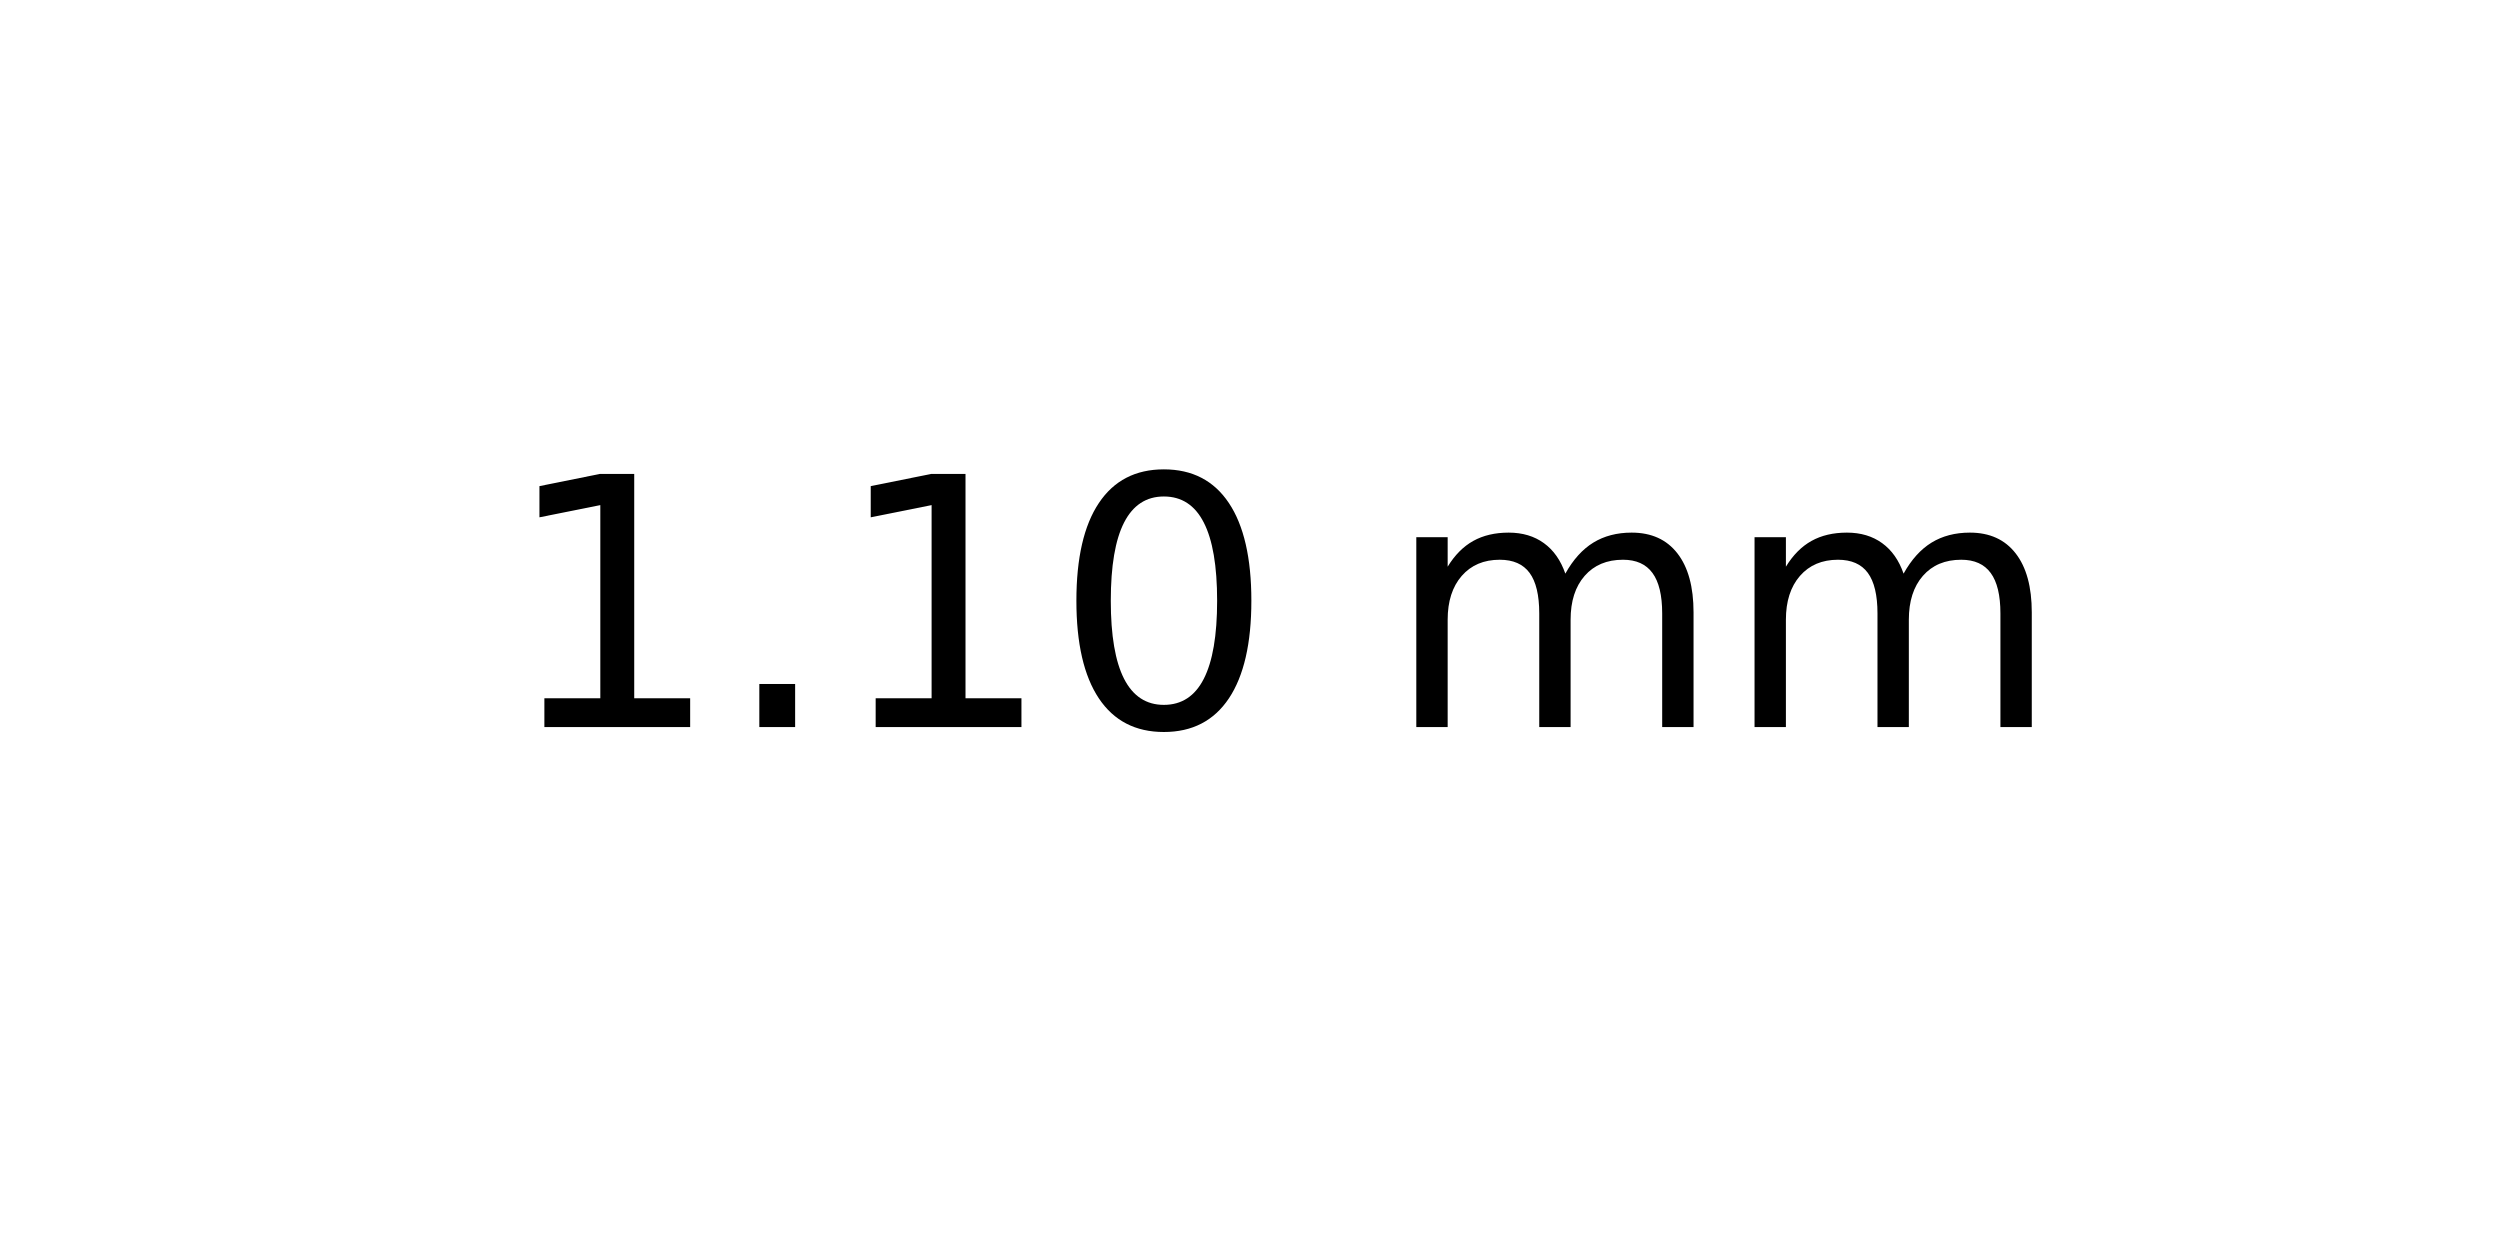
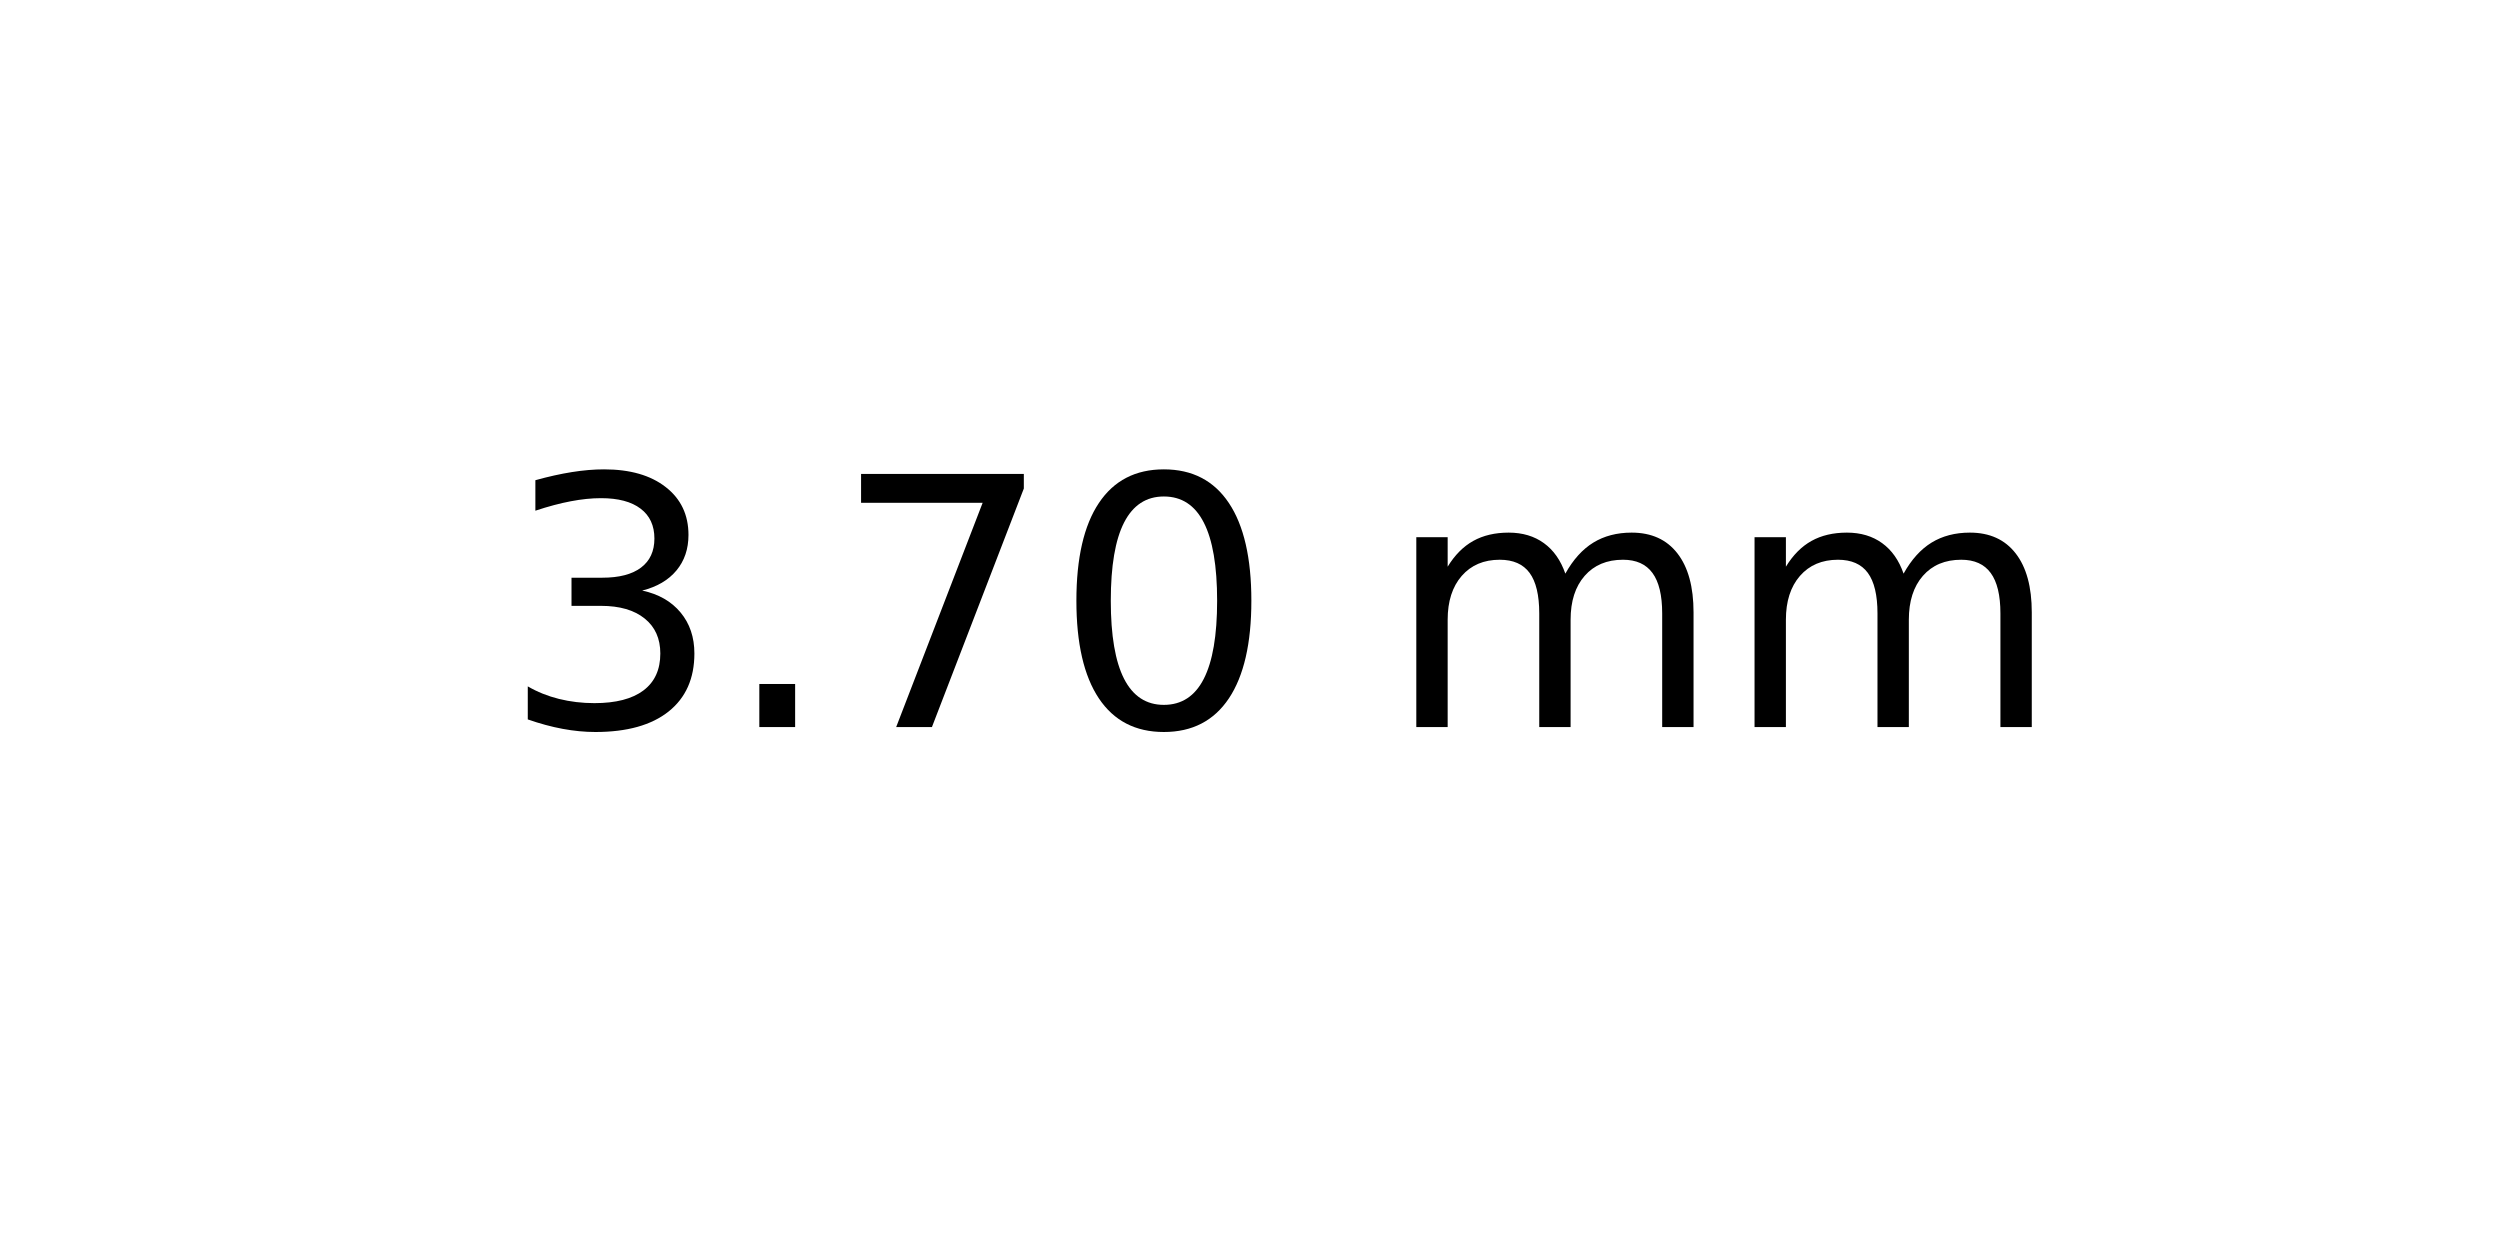
<svg xmlns="http://www.w3.org/2000/svg" xmlns:xlink="http://www.w3.org/1999/xlink" width="72pt" height="36pt" viewBox="0 0 72 36" version="1.1">
  <defs>
    <style type="text/css">*{stroke-linejoin: round; stroke-linecap: butt}</style>
  </defs>
  <g id="figure_1">
    <g id="axes_1">
      <g id="text_1">
        <g transform="translate(14.4375 20.93937) scale(0.1 -0.1)">
          <defs>
-             <path id="DejaVuSans-31" d="M 794 531  L 1825 531  L 1825 4091  L 703 3866  L 703 4441  L 1819 4666  L 2450 4666  L 2450 531  L 3481 531  L 3481 0  L 794 0  L 794 531  z " transform="scale(0.015625)" />
+             <path id="DejaVuSans-33" d="M 2597 2516  Q 3050 2419 3304 2112  Q 3559 1806 3559 1356  Q 3559 666 3084 287  Q 2609 -91 1734 -91  Q 1441 -91 1130 -33  Q 819 25 488 141  L 488 750  Q 750 597 1062 519  Q 1375 441 1716 441  Q 2309 441 2620 675  Q 2931 909 2931 1356  Q 2931 1769 2642 2001  Q 2353 2234 1838 2234  L 1294 2234  L 1294 2753  L 1863 2753  Q 2328 2753 2575 2939  Q 2822 3125 2822 3475  Q 2822 3834 2567 4026  Q 2313 4219 1838 4219  Q 1578 4219 1281 4162  Q 984 4106 628 3988  L 628 4550  Q 988 4650 1302 4700  Q 1616 4750 1894 4750  Q 2613 4750 3031 4423  Q 3450 4097 3450 3541  Q 3450 3153 3228 2886  Q 3006 2619 2597 2516  z " transform="scale(0.015625)" />
            <path id="DejaVuSans-2e" d="M 684 794  L 1344 794  L 1344 0  L 684 0  L 684 794  z " transform="scale(0.015625)" />
+             <path id="DejaVuSans-37" d="M 525 4666  L 3525 4666  L 3525 4397  L 1831 0  L 1172 0  L 2766 4134  L 525 4134  L 525 4666  z " transform="scale(0.015625)" />
            <path id="DejaVuSans-30" d="M 2034 4250  Q 1547 4250 1301 3770  Q 1056 3291 1056 2328  Q 1056 1369 1301 889  Q 1547 409 2034 409  Q 2525 409 2770 889  Q 3016 1369 3016 2328  Q 3016 3291 2770 3770  Q 2525 4250 2034 4250  z M 2034 4750  Q 2819 4750 3233 4129  Q 3647 3509 3647 2328  Q 3647 1150 3233 529  Q 2819 -91 2034 -91  Q 1250 -91 836 529  Q 422 1150 422 2328  Q 422 3509 836 4129  Q 1250 4750 2034 4750  z " transform="scale(0.015625)" />
            <path id="DejaVuSans-20" transform="scale(0.015625)" />
            <path id="DejaVuSans-6d" d="M 3328 2828  Q 3544 3216 3844 3400  Q 4144 3584 4550 3584  Q 5097 3584 5394 3201  Q 5691 2819 5691 2113  L 5691 0  L 5113 0  L 5113 2094  Q 5113 2597 4934 2840  Q 4756 3084 4391 3084  Q 3944 3084 3684 2787  Q 3425 2491 3425 1978  L 3425 0  L 2847 0  L 2847 2094  Q 2847 2600 2669 2842  Q 2491 3084 2119 3084  Q 1678 3084 1418 2786  Q 1159 2488 1159 1978  L 1159 0  L 581 0  L 581 3500  L 1159 3500  L 1159 2956  Q 1356 3278 1631 3431  Q 1906 3584 2284 3584  Q 2666 3584 2933 3390  Q 3200 3197 3328 2828  z " transform="scale(0.015625)" />
          </defs>
-           <use xlink:href="#DejaVuSans-31" />
+           <use xlink:href="#DejaVuSans-33" />
          <use xlink:href="#DejaVuSans-2e" x="63.623" />
-           <use xlink:href="#DejaVuSans-31" x="95.41" />
+           <use xlink:href="#DejaVuSans-37" x="95.41" />
          <use xlink:href="#DejaVuSans-30" x="159.033" />
          <use xlink:href="#DejaVuSans-20" x="222.656" />
          <use xlink:href="#DejaVuSans-6d" x="254.443" />
          <use xlink:href="#DejaVuSans-6d" x="351.855" />
        </g>
      </g>
    </g>
  </g>
</svg>
